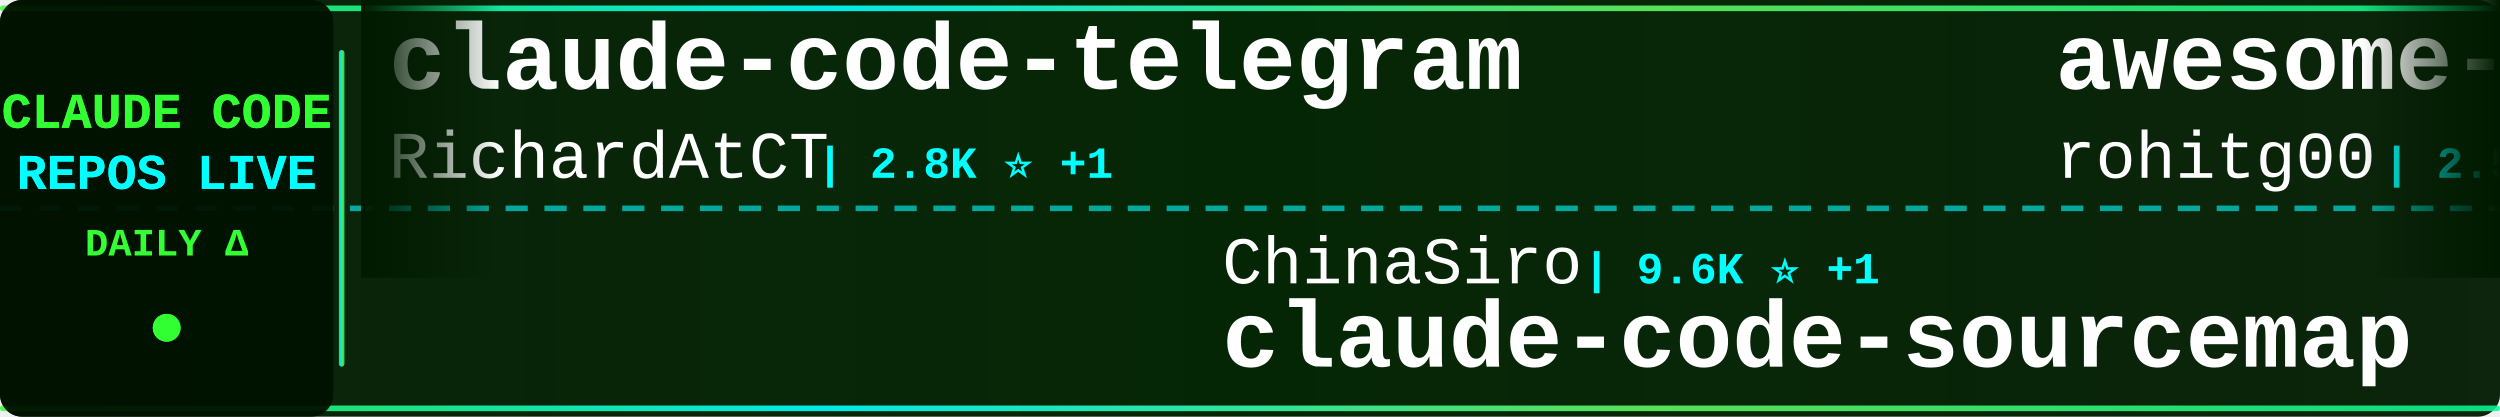
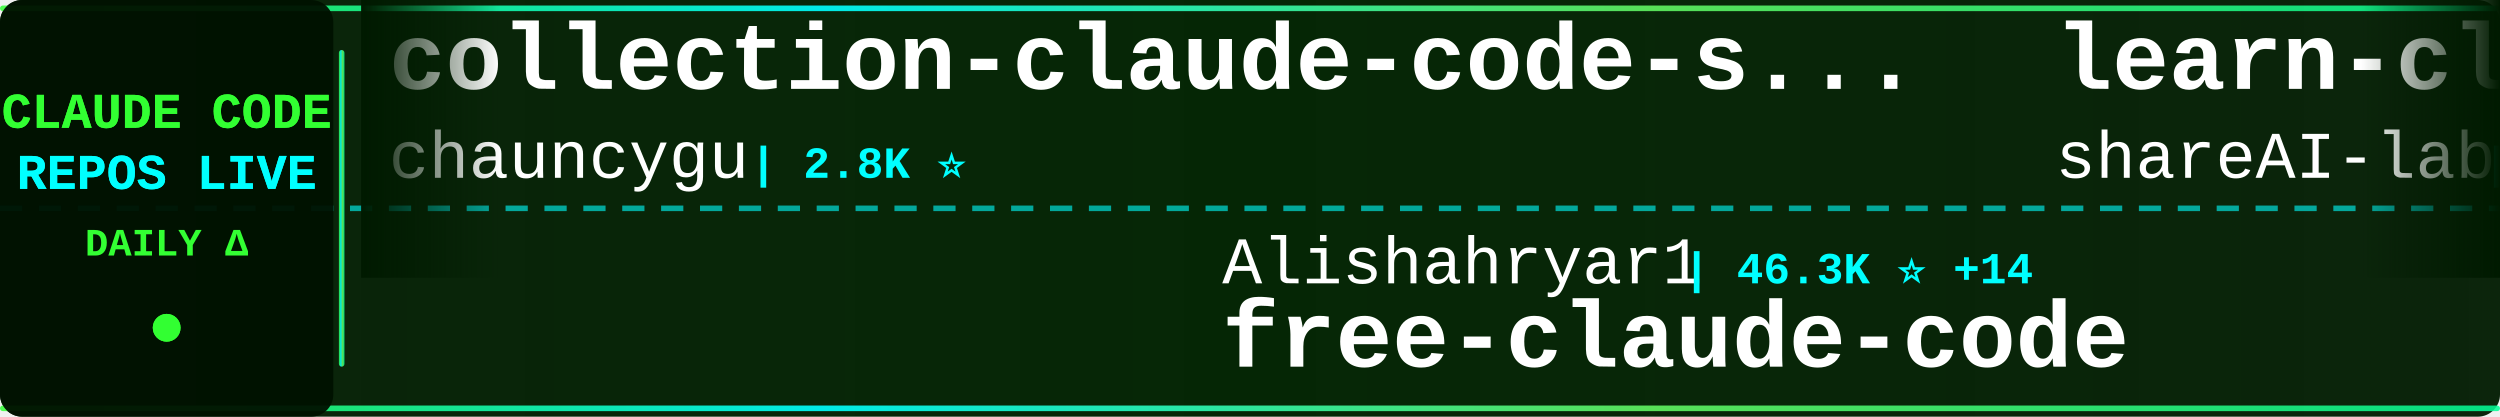
<svg xmlns="http://www.w3.org/2000/svg" width="900" height="150">
  <defs>
    <linearGradient id="tickerBg" x1="0%" y1="0%" x2="100%" y2="0%">
      <stop offset="0%" style="stop-color:#001a00;stop-opacity:0.95" />
      <stop offset="50%" style="stop-color:#002200;stop-opacity:0.98" />
      <stop offset="100%" style="stop-color:#001a00;stop-opacity:0.95" />
    </linearGradient>
    <linearGradient id="borderGrad" x1="0%" y1="0%" x2="100%" y2="0%">
      <stop offset="0%" style="stop-color:#33ff33;stop-opacity:0.85">
        <animate attributeName="stop-opacity" values="0.85;1;0.85" dur="2s" repeatCount="indefinite" />
      </stop>
      <stop offset="33%" style="stop-color:#00ffff;stop-opacity:0.9">
        <animate attributeName="stop-opacity" values="0.9;1;0.9" dur="2.2s" repeatCount="indefinite" />
      </stop>
      <stop offset="66%" style="stop-color:#66ff66;stop-opacity:0.85">
        <animate attributeName="stop-opacity" values="0.85;1;0.85" dur="1.8s" repeatCount="indefinite" />
      </stop>
      <stop offset="100%" style="stop-color:#00ff99;stop-opacity:0.85">
        <animate attributeName="stop-opacity" values="0.85;1;0.85" dur="2s" repeatCount="indefinite" />
      </stop>
    </linearGradient>
    <filter id="textGlow">
      <feGaussianBlur stdDeviation="0.1" result="coloredBlur" />
      <feMerge>
        <feMergeNode in="coloredBlur" />
        <feMergeNode in="SourceGraphic" />
      </feMerge>
    </filter>
    <filter id="metricGlow">
      <feGaussianBlur stdDeviation="0.2" result="coloredBlur" />
      <feMerge>
        <feMergeNode in="coloredBlur" />
        <feMergeNode in="SourceGraphic" />
      </feMerge>
    </filter>
    <linearGradient id="leftFade" x1="0%" y1="0%" x2="100%" y2="0%">
      <stop offset="0%" style="stop-color:#001a00;stop-opacity:1" />
      <stop offset="100%" style="stop-color:#001a00;stop-opacity:0" />
    </linearGradient>
    <linearGradient id="rightFade" x1="0%" y1="0%" x2="100%" y2="0%">
      <stop offset="0%" style="stop-color:#001a00;stop-opacity:0" />
      <stop offset="100%" style="stop-color:#001a00;stop-opacity:1" />
    </linearGradient>
  </defs>
  <rect width="900" height="150" fill="url(#tickerBg)" rx="8" />
  <rect x="0" y="2" width="900" height="2" fill="url(#borderGrad)" rx="1" />
  <rect x="0" y="146" width="900" height="2" fill="url(#borderGrad)" rx="1" />
  <line x1="0" y1="75" x2="900" y2="75" stroke="#00ffff" stroke-width="2" stroke-dasharray="8 6" opacity="0.6" />
  <rect x="0" y="0" width="120" height="150" fill="#001100" opacity="0.95" rx="8" />
  <text x="60" y="46" font-family="'Courier New', monospace" font-size="18" font-weight="bold" fill="#33ff33" text-anchor="middle" filter="url(#textGlow)">
    CLAUDE CODE
  </text>
  <text x="60" y="68" font-family="'Courier New', monospace" font-size="18" font-weight="bold" fill="#00ffff" text-anchor="middle" filter="url(#textGlow)">
    REPOS LIVE
  </text>
  <text x="60" y="92" font-family="'Courier New', monospace" font-size="14" font-weight="bold" fill="#33ff33" text-anchor="middle">
    DAILY Δ
  </text>
  <circle cx="60" cy="118" r="5" fill="#33ff33" filter="url(#metricGlow)">
    <animate attributeName="r" values="4;6;4" dur="1.5s" repeatCount="indefinite" />
    <animate attributeName="opacity" values="0.6;1;0.6" dur="1.5s" repeatCount="indefinite" />
  </circle>
  <rect x="122" y="18" width="2" height="114" fill="url(#borderGrad)" rx="1" />
  <clipPath id="tickerClip">
    <rect x="130" y="0" width="770" height="150" />
  </clipPath>
  <g clip-path="url(#tickerClip)">
    <g id="tickerItems">
      <animateTransform attributeName="transform" attributeType="XML" type="translate" from="0 0" to="-3000 0" dur="54s" repeatCount="indefinite" />
      <g transform="translate(0, 0)">
-         <text x="140" y="32" font-family="'Courier New', monospace" font-size="34" font-weight="bold" fill="#ffffff">claude-code-telegram</text>
-         <text x="140" y="64" font-family="'Courier New', monospace" font-size="24" font-weight="normal" fill="#ffffff" opacity="1.0">RichardAtCT</text>
-         <text x="294" y="64" font-family="'Courier New', monospace" font-size="16" font-weight="bold" fill="#00ffff"> | 2.8K ⭐ +1</text>
+         <text x="140" y="32" font-family="'Courier New', monospace" font-size="34" font-weight="bold" fill="#ffffff">collection-claude-code-s...</text>
+         <text x="140" y="64" font-family="'Courier New', monospace" font-size="24" font-weight="normal" fill="#ffffff" opacity="1.0">chauncygu</text>
+         <text x="270" y="64" font-family="'Courier New', monospace" font-size="16" font-weight="bold" fill="#00ffff"> | 2.8K ⭐</text>
      </g>
      <g transform="translate(300, 0)">
-         <text x="140" y="102" font-family="'Courier New', monospace" font-size="24" font-weight="normal" fill="#ffffff" opacity="1.0">ChinaSiro</text>
-         <text x="270" y="102" font-family="'Courier New', monospace" font-size="16" font-weight="bold" fill="#00ffff"> | 9.6K ⭐ +1</text>
-         <text x="140" y="132" font-family="'Courier New', monospace" font-size="34" font-weight="bold" fill="#ffffff">claude-code-sourcemap</text>
+         <text x="140" y="102" font-family="'Courier New', monospace" font-size="24" font-weight="normal" fill="#ffffff" opacity="1.0">Alishahryar1</text>
+         <text x="306" y="102" font-family="'Courier New', monospace" font-size="16" font-weight="bold" fill="#00ffff"> | 46.3K ⭐ +14</text>
+         <text x="140" y="132" font-family="'Courier New', monospace" font-size="34" font-weight="bold" fill="#ffffff">free-claude-code</text>
      </g>
      <g transform="translate(600, 0)">
-         <text x="140" y="32" font-family="'Courier New', monospace" font-size="34" font-weight="bold" fill="#ffffff">awesome-claude-code-tool...</text>
-         <text x="140" y="64" font-family="'Courier New', monospace" font-size="24" font-weight="normal" fill="#ffffff" opacity="1.0">rohitg00</text>
-         <text x="258" y="64" font-family="'Courier New', monospace" font-size="16" font-weight="bold" fill="#00ffff"> | 2.5K ⭐</text>
+         <text x="140" y="32" font-family="'Courier New', monospace" font-size="34" font-weight="bold" fill="#ffffff">learn-claude-code</text>
+         <text x="140" y="64" font-family="'Courier New', monospace" font-size="24" font-weight="normal" fill="#ffffff" opacity="1.0">shareAI-lab</text>
+         <text x="294" y="64" font-family="'Courier New', monospace" font-size="16" font-weight="bold" fill="#00ffff"> | 74.8K ⭐ +16</text>
      </g>
      <g transform="translate(900, 0)">
+         <text x="140" y="102" font-family="'Courier New', monospace" font-size="24" font-weight="normal" fill="#ffffff" opacity="1.0">asgeirtj</text>
+         <text x="258" y="102" font-family="'Courier New', monospace" font-size="16" font-weight="bold" fill="#00ffff"> | 63.3K ⭐ +7</text>
+         <text x="140" y="132" font-family="'Courier New', monospace" font-size="34" font-weight="bold" fill="#ffffff">system_prompts_leaks</text>
+       </g>
+       <g transform="translate(1200, 0)">
+         <text x="140" y="32" font-family="'Courier New', monospace" font-size="34" font-weight="bold" fill="#ffffff">arcads-claude-code</text>
+         <text x="140" y="64" font-family="'Courier New', monospace" font-size="24" font-weight="normal" fill="#ffffff" opacity="1.0">krusemediallc</text>
+         <text x="318" y="64" font-family="'Courier New', monospace" font-size="16" font-weight="bold" fill="#00ffff"> | 1.4K ⭐ +2</text>
+       </g>
+       <g transform="translate(1500, 0)">
+         <text x="140" y="102" font-family="'Courier New', monospace" font-size="24" font-weight="normal" fill="#ffffff" opacity="1.0">jeremylongshore</text>
+         <text x="342" y="102" font-family="'Courier New', monospace" font-size="16" font-weight="bold" fill="#00ffff"> | 2.7K ⭐ -1</text>
+         <text x="140" y="132" font-family="'Courier New', monospace" font-size="34" font-weight="bold" fill="#ffffff">claude-code-plugins-plus...</text>
+       </g>
+       <g transform="translate(1800, 0)">
+         <text x="140" y="32" font-family="'Courier New', monospace" font-size="34" font-weight="bold" fill="#ffffff">claude-code-analysis</text>
+         <text x="140" y="64" font-family="'Courier New', monospace" font-size="24" font-weight="normal" fill="#ffffff" opacity="1.0">liuup</text>
+         <text x="222" y="64" font-family="'Courier New', monospace" font-size="16" font-weight="bold" fill="#00ffff"> | 3.8K ⭐ +1</text>
+       </g>
+       <g transform="translate(2100, 0)">
+         <text x="140" y="102" font-family="'Courier New', monospace" font-size="24" font-weight="normal" fill="#ffffff" opacity="1.0">alejandrobalderas</text>
+         <text x="366" y="102" font-family="'Courier New', monospace" font-size="16" font-weight="bold" fill="#00ffff"> | 2.8K ⭐</text>
+         <text x="140" y="132" font-family="'Courier New', monospace" font-size="34" font-weight="bold" fill="#ffffff">claude-code-from-source</text>
+       </g>
+       <g transform="translate(2400, 0)">
+         <text x="140" y="32" font-family="'Courier New', monospace" font-size="34" font-weight="bold" fill="#ffffff">claude-code-source</text>
+         <text x="140" y="64" font-family="'Courier New', monospace" font-size="24" font-weight="normal" fill="#ffffff" opacity="1.0">AprilNEA</text>
+         <text x="258" y="64" font-family="'Courier New', monospace" font-size="16" font-weight="bold" fill="#00ffff"> | 390 ⭐</text>
+       </g>
+       <g transform="translate(2700, 0)">
        <text x="140" y="102" font-family="'Courier New', monospace" font-size="24" font-weight="normal" fill="#ffffff" opacity="1.0">fazxes</text>
        <text x="234" y="102" font-family="'Courier New', monospace" font-size="16" font-weight="bold" fill="#00ffff"> | 231 ⭐</text>
        <text x="140" y="132" font-family="'Courier New', monospace" font-size="34" font-weight="bold" fill="#ffffff">Claude-code</text>
      </g>
-       <g transform="translate(1200, 0)">
-         <text x="140" y="32" font-family="'Courier New', monospace" font-size="34" font-weight="bold" fill="#ffffff">pi-vs-claude-code</text>
-         <text x="140" y="64" font-family="'Courier New', monospace" font-size="24" font-weight="normal" fill="#ffffff" opacity="1.0">disler</text>
-         <text x="234" y="64" font-family="'Courier New', monospace" font-size="16" font-weight="bold" fill="#00ffff"> | 1.6K ⭐</text>
+       <g transform="translate(3000, 0)">
+         <text x="140" y="32" font-family="'Courier New', monospace" font-size="34" font-weight="bold" fill="#ffffff">collection-claude-code-s...</text>
+         <text x="140" y="64" font-family="'Courier New', monospace" font-size="24" font-weight="normal" fill="#ffffff" opacity="1.0">chauncygu</text>
+         <text x="270" y="64" font-family="'Courier New', monospace" font-size="16" font-weight="bold" fill="#00ffff"> | 2.8K ⭐</text>
      </g>
-       <g transform="translate(1500, 0)">
+       <g transform="translate(3300, 0)">
        <text x="140" y="102" font-family="'Courier New', monospace" font-size="24" font-weight="normal" fill="#ffffff" opacity="1.0">Alishahryar1</text>
-         <text x="306" y="102" font-family="'Courier New', monospace" font-size="16" font-weight="bold" fill="#00ffff"> | 46.3K ⭐ +33</text>
+         <text x="306" y="102" font-family="'Courier New', monospace" font-size="16" font-weight="bold" fill="#00ffff"> | 46.3K ⭐ +14</text>
        <text x="140" y="132" font-family="'Courier New', monospace" font-size="34" font-weight="bold" fill="#ffffff">free-claude-code</text>
      </g>
-       <g transform="translate(1800, 0)">
-         <text x="140" y="32" font-family="'Courier New', monospace" font-size="34" font-weight="bold" fill="#ffffff">claude-code-settings</text>
-         <text x="140" y="64" font-family="'Courier New', monospace" font-size="24" font-weight="normal" fill="#ffffff" opacity="1.0">feiskyer</text>
-         <text x="258" y="64" font-family="'Courier New', monospace" font-size="16" font-weight="bold" fill="#00ffff"> | 1.6K ⭐</text>
-       </g>
-       <g transform="translate(2100, 0)">
-         <text x="140" y="102" font-family="'Courier New', monospace" font-size="24" font-weight="normal" fill="#ffffff" opacity="1.0">digitalsamba</text>
-         <text x="306" y="102" font-family="'Courier New', monospace" font-size="16" font-weight="bold" fill="#00ffff"> | 2.0K ⭐ +4</text>
-         <text x="140" y="132" font-family="'Courier New', monospace" font-size="34" font-weight="bold" fill="#ffffff">claude-code-video-toolki...</text>
-       </g>
-       <g transform="translate(2400, 0)">
-         <text x="140" y="32" font-family="'Courier New', monospace" font-size="34" font-weight="bold" fill="#ffffff">oh-my-claudecode</text>
-         <text x="140" y="64" font-family="'Courier New', monospace" font-size="24" font-weight="normal" fill="#ffffff" opacity="1.0">Yeachan-Heo</text>
-         <text x="294" y="64" font-family="'Courier New', monospace" font-size="16" font-weight="bold" fill="#00ffff"> | 38.7K ⭐ +7</text>
-       </g>
-       <g transform="translate(2700, 0)">
-         <text x="140" y="102" font-family="'Courier New', monospace" font-size="24" font-weight="normal" fill="#ffffff" opacity="1.0">1rgs</text>
-         <text x="210" y="102" font-family="'Courier New', monospace" font-size="16" font-weight="bold" fill="#00ffff"> | 3.7K ⭐</text>
-         <text x="140" y="132" font-family="'Courier New', monospace" font-size="34" font-weight="bold" fill="#ffffff">claude-code-proxy</text>
-       </g>
-       <g transform="translate(3000, 0)">
-         <text x="140" y="32" font-family="'Courier New', monospace" font-size="34" font-weight="bold" fill="#ffffff">claude-code-telegram</text>
-         <text x="140" y="64" font-family="'Courier New', monospace" font-size="24" font-weight="normal" fill="#ffffff" opacity="1.0">RichardAtCT</text>
-         <text x="294" y="64" font-family="'Courier New', monospace" font-size="16" font-weight="bold" fill="#00ffff"> | 2.8K ⭐ +1</text>
-       </g>
-       <g transform="translate(3300, 0)">
-         <text x="140" y="102" font-family="'Courier New', monospace" font-size="24" font-weight="normal" fill="#ffffff" opacity="1.0">ChinaSiro</text>
-         <text x="270" y="102" font-family="'Courier New', monospace" font-size="16" font-weight="bold" fill="#00ffff"> | 9.6K ⭐ +1</text>
-         <text x="140" y="132" font-family="'Courier New', monospace" font-size="34" font-weight="bold" fill="#ffffff">claude-code-sourcemap</text>
-       </g>
      <g transform="translate(3600, 0)">
-         <text x="140" y="32" font-family="'Courier New', monospace" font-size="34" font-weight="bold" fill="#ffffff">awesome-claude-code-tool...</text>
-         <text x="140" y="64" font-family="'Courier New', monospace" font-size="24" font-weight="normal" fill="#ffffff" opacity="1.0">rohitg00</text>
-         <text x="258" y="64" font-family="'Courier New', monospace" font-size="16" font-weight="bold" fill="#00ffff"> | 2.5K ⭐</text>
+         <text x="140" y="32" font-family="'Courier New', monospace" font-size="34" font-weight="bold" fill="#ffffff">learn-claude-code</text>
+         <text x="140" y="64" font-family="'Courier New', monospace" font-size="24" font-weight="normal" fill="#ffffff" opacity="1.0">shareAI-lab</text>
+         <text x="294" y="64" font-family="'Courier New', monospace" font-size="16" font-weight="bold" fill="#00ffff"> | 74.8K ⭐ +16</text>
      </g>
      <g transform="translate(3900, 0)">
-         <text x="140" y="102" font-family="'Courier New', monospace" font-size="24" font-weight="normal" fill="#ffffff" opacity="1.0">fazxes</text>
-         <text x="234" y="102" font-family="'Courier New', monospace" font-size="16" font-weight="bold" fill="#00ffff"> | 231 ⭐</text>
-         <text x="140" y="132" font-family="'Courier New', monospace" font-size="34" font-weight="bold" fill="#ffffff">Claude-code</text>
+         <text x="140" y="102" font-family="'Courier New', monospace" font-size="24" font-weight="normal" fill="#ffffff" opacity="1.0">asgeirtj</text>
+         <text x="258" y="102" font-family="'Courier New', monospace" font-size="16" font-weight="bold" fill="#00ffff"> | 63.3K ⭐ +7</text>
+         <text x="140" y="132" font-family="'Courier New', monospace" font-size="34" font-weight="bold" fill="#ffffff">system_prompts_leaks</text>
      </g>
    </g>
  </g>
  <rect x="130" y="0" width="50" height="100" fill="url(#leftFade)" />
  <rect x="850" y="0" width="50" height="100" fill="url(#rightFade)" />
</svg>
